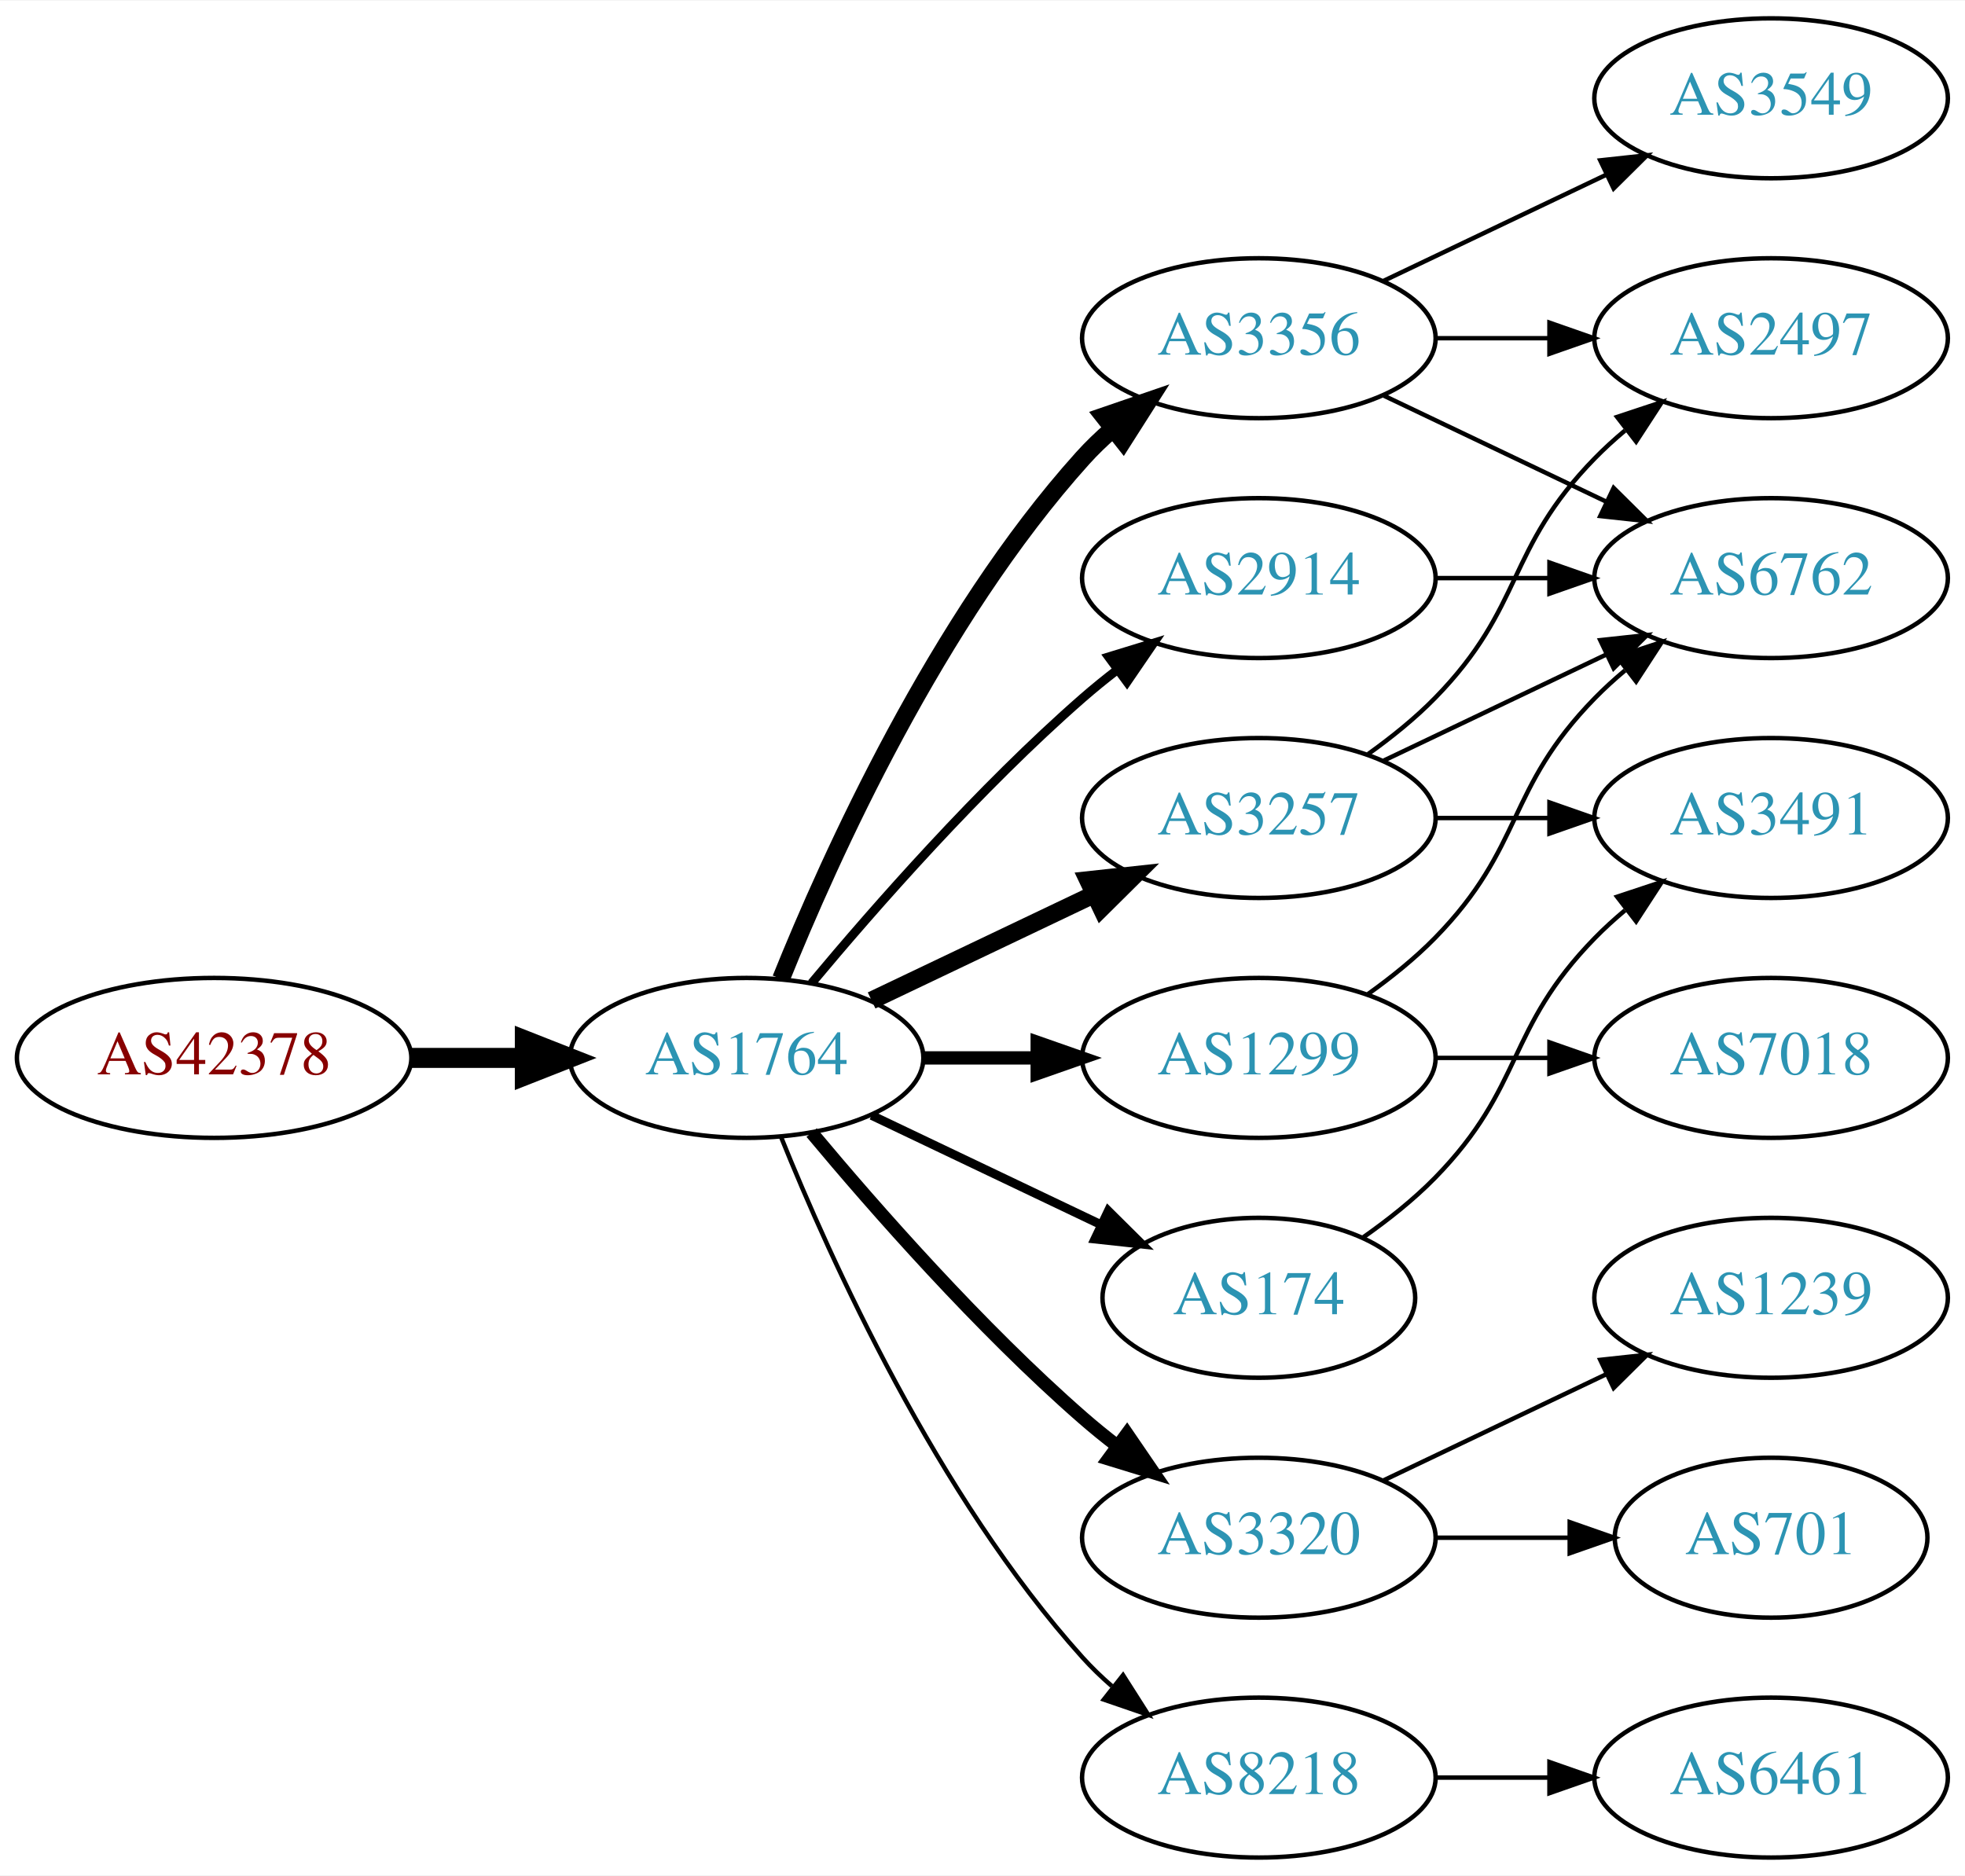
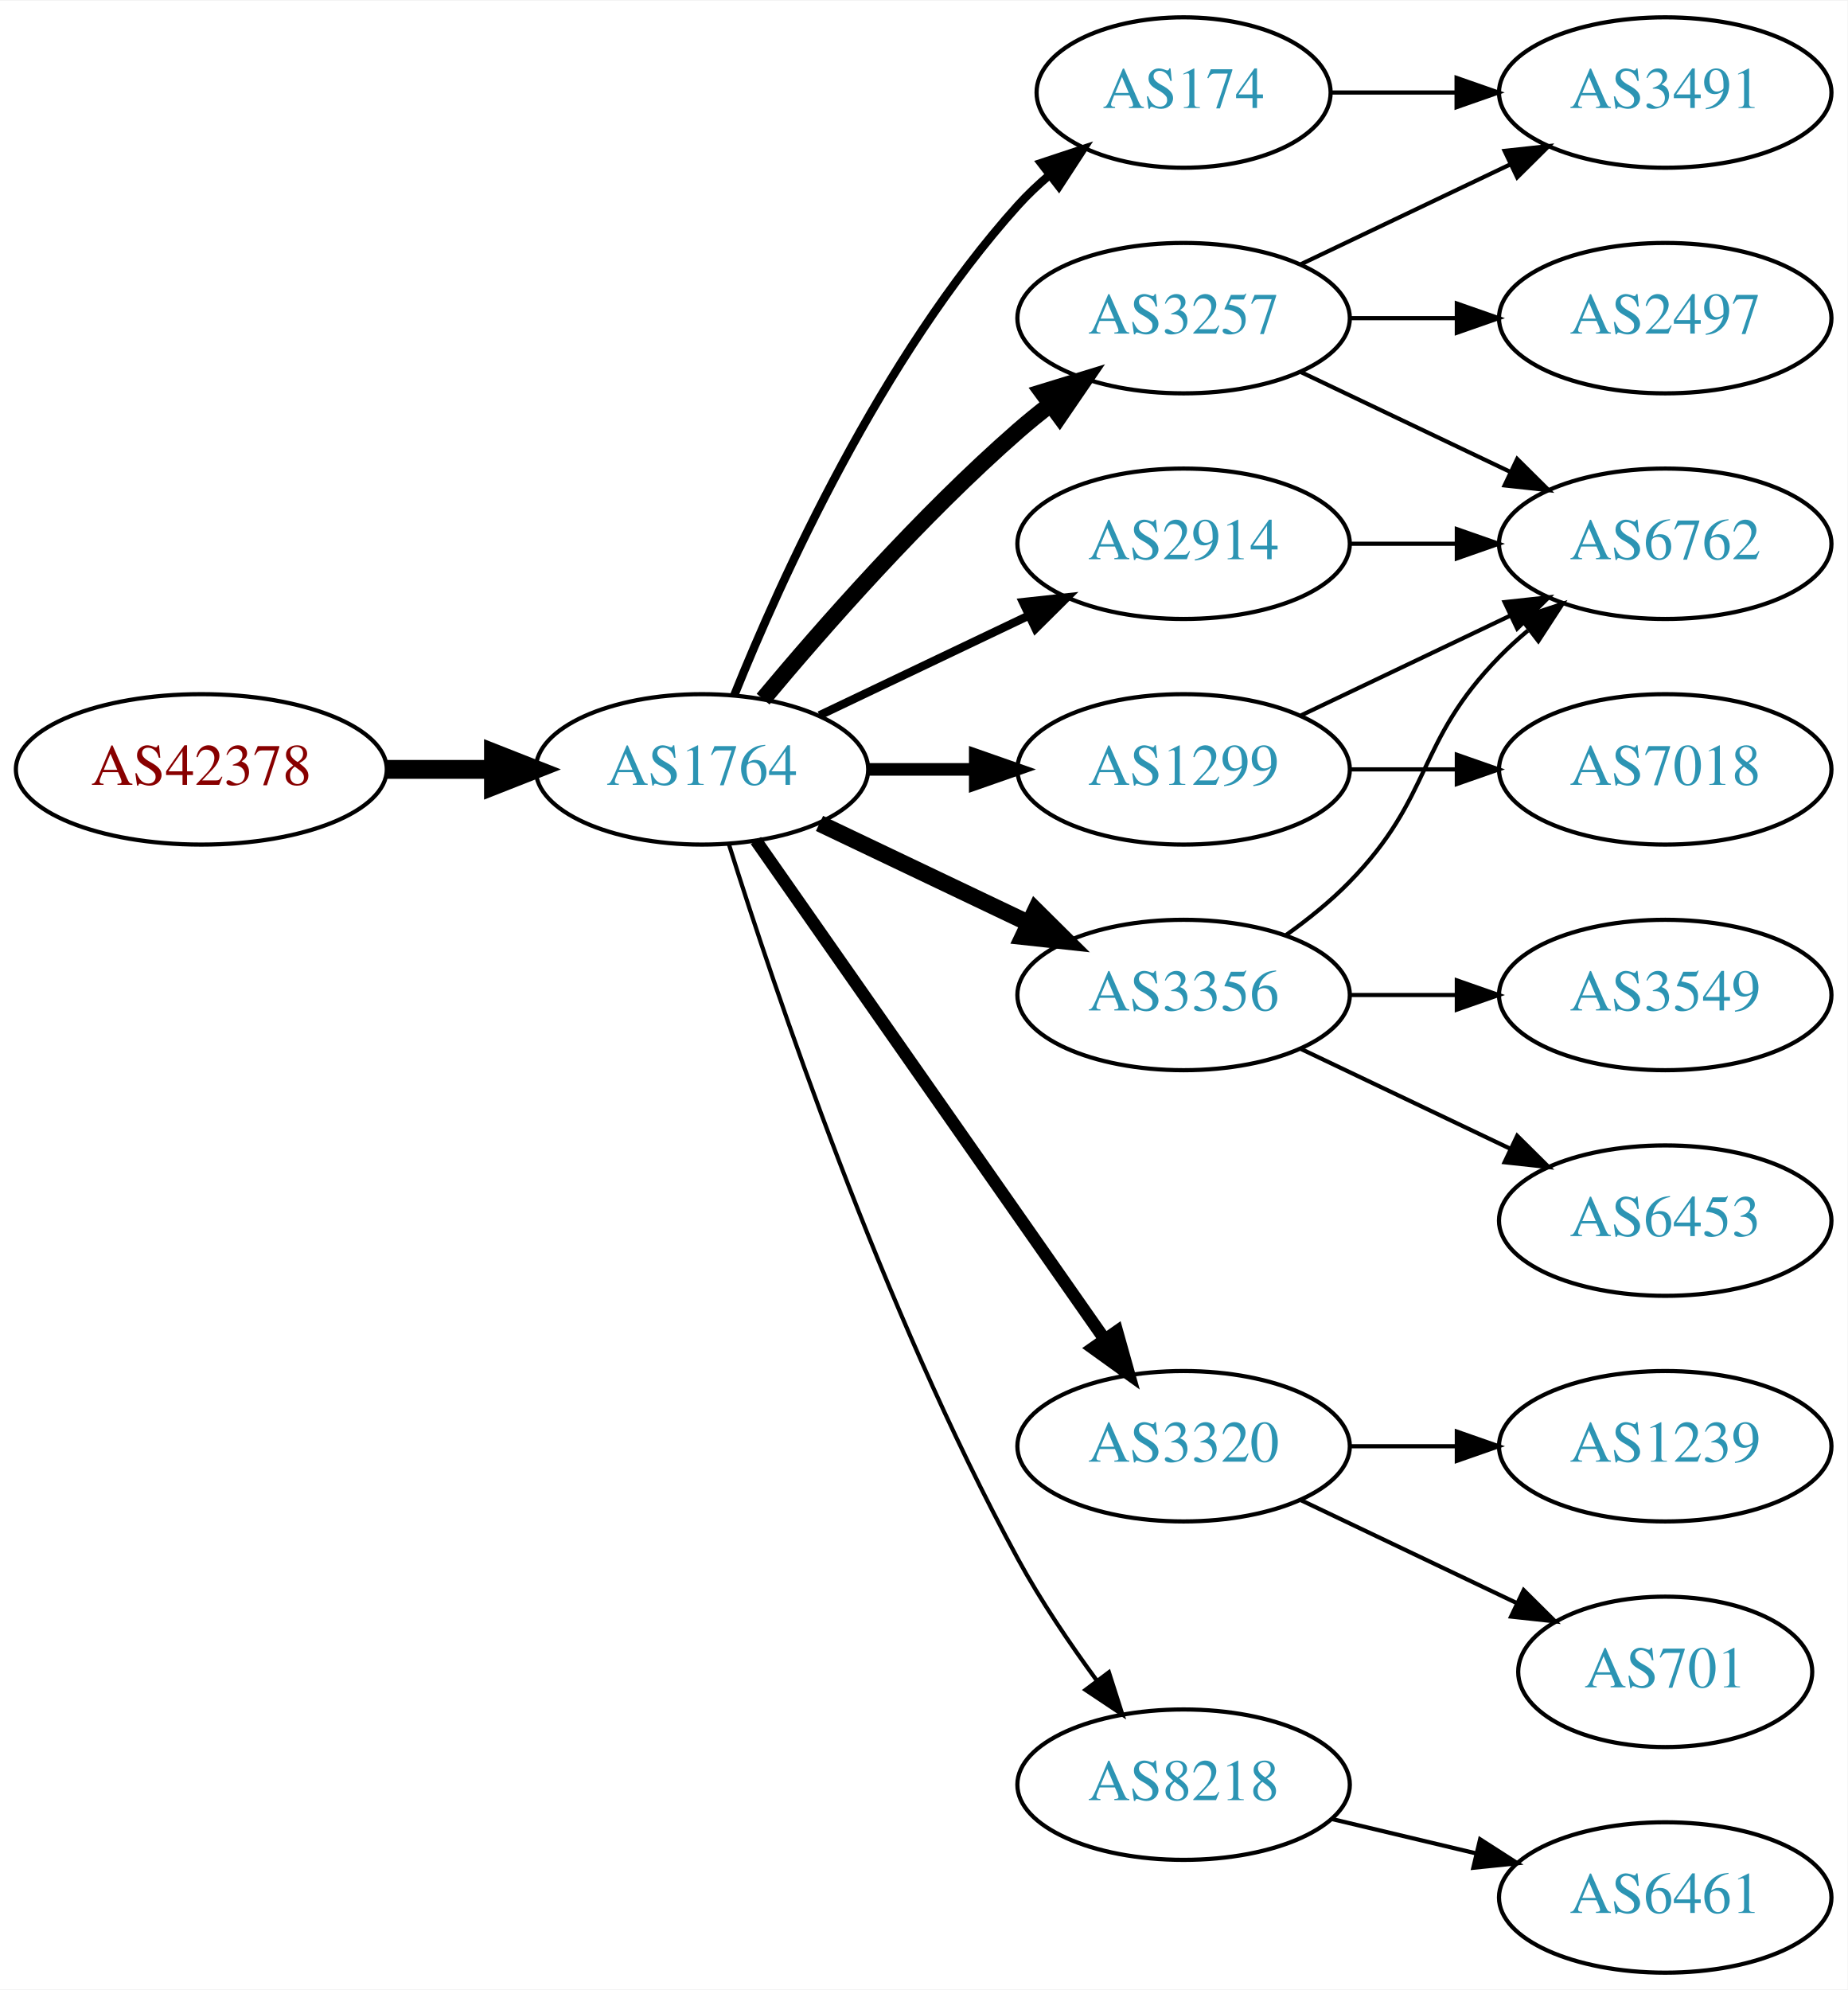
- <svg xmlns="http://www.w3.org/2000/svg" xmlns:xlink="http://www.w3.org/1999/xlink" width="442pt" height="422pt" viewBox="0.00 0.00 442.27 422.00">
-   <g id="graph0" class="graph" transform="scale(1 1) rotate(0) translate(4 418)">
-     <polygon fill="white" stroke="none" points="-4,4 -4,-418 438.271,-418 438.271,4 -4,4" />
+ <svg xmlns="http://www.w3.org/2000/svg" xmlns:xlink="http://www.w3.org/1999/xlink" width="442pt" height="476pt" viewBox="0.00 0.00 442.27 476.00">
+   <g id="graph0" class="graph" transform="scale(1 1) rotate(0) translate(4 472)">
+     <polygon fill="white" stroke="none" points="-4,4 -4,-472 438.271,-472 438.271,4 -4,4" />
    <g id="node1" class="node">
      <g id="a_node1">
        <a xlink:href="/asn/42378" xlink:title="AS42378 ~ RTR-AS [AT]">
-           <ellipse fill="#ffffff" stroke="black" cx="44.196" cy="-180" rx="44.393" ry="18" />
-           <text text-anchor="middle" x="44.196" y="-176.3" font-family="Times,serif" font-size="14.00" fill="#880000">AS42378</text>
+           <ellipse fill="#ffffff" stroke="black" cx="44.196" cy="-288" rx="44.393" ry="18" />
+           <text text-anchor="middle" x="44.196" y="-284.3" font-family="Times,serif" font-size="14.00" fill="#880000">AS42378</text>
        </a>
      </g>
    </g>
    <g id="node2" class="node">
      <g id="a_node2">
        <a xlink:href="/asn/1764" xlink:title="AS1764 ~ NEXTLAYER-AS [AT]">
-           <ellipse fill="#ffffff" stroke="black" cx="164.039" cy="-180" rx="39.794" ry="18" />
-           <text text-anchor="middle" x="164.039" y="-176.3" font-family="Times,serif" font-size="14.00" fill="#2c94b3">AS1764</text>
+           <ellipse fill="#ffffff" stroke="black" cx="164.039" cy="-288" rx="39.794" ry="18" />
+           <text text-anchor="middle" x="164.039" y="-284.3" font-family="Times,serif" font-size="14.00" fill="#2c94b3">AS1764</text>
        </a>
      </g>
    </g>
    <g id="edge1" class="edge">
-       <path fill="none" stroke="black" stroke-width="4.5" d="M88.407,-180C96.72,-180 105.482,-180 113.965,-180" />
-       <polygon fill="black" stroke="black" stroke-width="4.5" points="114.123,-183.938 124.123,-180 114.123,-176.063 114.123,-183.938" />
+       <path fill="none" stroke="black" stroke-width="4.5" d="M88.407,-288C96.72,-288 105.482,-288 113.965,-288" />
+       <polygon fill="black" stroke="black" stroke-width="4.5" points="114.123,-291.938 124.123,-288 114.123,-284.063 114.123,-291.938" />
    </g>
    <g id="node3" class="node">
      <g id="a_node3">
-         <a xlink:href="/asn/3356" xlink:title="AS3356 ~ Level 3 Parent, LLC [US]">
-           <ellipse fill="#ffffff" stroke="black" cx="279.332" cy="-342" rx="39.794" ry="18" />
-           <text text-anchor="middle" x="279.332" y="-338.3" font-family="Times,serif" font-size="14.00" fill="#2c94b3">AS3356</text>
+         <a xlink:href="/asn/3257" xlink:title="AS3257 ~ GTT [DE]">
+           <ellipse fill="#ffffff" stroke="black" cx="279.332" cy="-396" rx="39.794" ry="18" />
+           <text text-anchor="middle" x="279.332" y="-392.3" font-family="Times,serif" font-size="14.00" fill="#2c94b3">AS3257</text>
        </a>
      </g>
    </g>
    <g id="edge2" class="edge">
-       <path fill="none" stroke="black" stroke-width="4" d="M171.786,-197.787C182.837,-225.243 206.891,-278.578 239.685,-315 241.688,-317.224 243.906,-319.363 246.239,-321.397" />
-       <polygon fill="black" stroke="black" stroke-width="4" points="244.437,-324.433 254.458,-327.873 248.769,-318.935 244.437,-324.433" />
+       <path fill="none" stroke="black" stroke-width="4" d="M178.669,-304.817C192.951,-321.929 216.498,-348.745 239.685,-369 242.151,-371.154 244.789,-373.294 247.487,-375.372" />
+       <polygon fill="black" stroke="black" stroke-width="4" points="245.512,-378.264 255.641,-381.37 249.66,-372.625 245.512,-378.264" />
    </g>
    <g id="node4" class="node">
      <g id="a_node4">
        <a xlink:href="/asn/174" xlink:title="AS174 ~ Cogent Communications [US]">
-           <ellipse fill="#ffffff" stroke="black" cx="279.332" cy="-126" rx="35.194" ry="18" />
-           <text text-anchor="middle" x="279.332" y="-122.3" font-family="Times,serif" font-size="14.00" fill="#2c94b3">AS174</text>
+           <ellipse fill="#ffffff" stroke="black" cx="279.332" cy="-450" rx="35.194" ry="18" />
+           <text text-anchor="middle" x="279.332" y="-446.3" font-family="Times,serif" font-size="14.00" fill="#2c94b3">AS174</text>
        </a>
      </g>
    </g>
    <g id="edge3" class="edge">
-       <path fill="none" stroke="black" stroke-width="2" d="M192.175,-167.066C207.607,-159.71 227.092,-150.423 243.628,-142.541" />
-       <polygon fill="black" stroke="black" stroke-width="2" points="245.448,-145.551 252.969,-138.089 242.436,-139.232 245.448,-145.551" />
+       <path fill="none" stroke="black" stroke-width="2" d="M171.786,-305.787C182.837,-333.243 206.891,-386.578 239.685,-423 242.001,-425.572 244.606,-428.03 247.341,-430.343" />
+       <polygon fill="black" stroke="black" stroke-width="2" points="245.207,-433.117 255.264,-436.448 249.479,-427.572 245.207,-433.117" />
    </g>
    <g id="node5" class="node">
      <g id="a_node5">
-         <a xlink:href="/asn/3257" xlink:title="AS3257 ~ GTT [DE]">
-           <ellipse fill="#ffffff" stroke="black" cx="279.332" cy="-234" rx="39.794" ry="18" />
-           <text text-anchor="middle" x="279.332" y="-230.3" font-family="Times,serif" font-size="14.00" fill="#2c94b3">AS3257</text>
+         <a xlink:href="/asn/3320" xlink:title="AS3320 ~ DTAG [DE]">
+           <ellipse fill="#ffffff" stroke="black" cx="279.332" cy="-126" rx="39.794" ry="18" />
+           <text text-anchor="middle" x="279.332" y="-122.3" font-family="Times,serif" font-size="14.00" fill="#2c94b3">AS3320</text>
        </a>
      </g>
    </g>
    <g id="edge4" class="edge">
-       <path fill="none" stroke="black" stroke-width="4" d="M192.175,-192.934C207.169,-200.081 225.99,-209.052 242.213,-216.785" />
-       <polygon fill="black" stroke="black" stroke-width="4" points="240.884,-220.028 251.417,-221.171 243.895,-213.709 240.884,-220.028" />
+       <path fill="none" stroke="black" stroke-width="3" d="M176.949,-270.969C196.871,-242.483 237.06,-185.015 260.41,-151.626" />
+       <polygon fill="black" stroke="black" stroke-width="3" points="263.377,-153.491 266.24,-143.29 257.641,-149.479 263.377,-153.491" />
    </g>
    <g id="node6" class="node">
      <g id="a_node6">
-         <a xlink:href="/asn/1299" xlink:title="AS1299 ~ Telia Carrier [EU]">
-           <ellipse fill="#ffffff" stroke="black" cx="279.332" cy="-180" rx="39.794" ry="18" />
-           <text text-anchor="middle" x="279.332" y="-176.3" font-family="Times,serif" font-size="14.00" fill="#2c94b3">AS1299</text>
+         <a xlink:href="/asn/2914" xlink:title="AS2914 ~ NTT America, Inc. [US]">
+           <ellipse fill="#ffffff" stroke="black" cx="279.332" cy="-342" rx="39.794" ry="18" />
+           <text text-anchor="middle" x="279.332" y="-338.3" font-family="Times,serif" font-size="14.00" fill="#2c94b3">AS2914</text>
        </a>
      </g>
    </g>
    <g id="edge5" class="edge">
-       <path fill="none" stroke="black" stroke-width="3" d="M203.711,-180C211.914,-180 220.678,-180 229.21,-180" />
-       <polygon fill="black" stroke="black" stroke-width="3" points="229.449,-183.5 239.449,-180 229.449,-176.5 229.449,-183.5" />
+       <path fill="none" stroke="black" stroke-width="2" d="M192.175,-300.934C207.169,-308.081 225.99,-317.052 242.213,-324.785" />
+       <polygon fill="black" stroke="black" stroke-width="2" points="240.884,-328.028 251.417,-329.171 243.895,-321.709 240.884,-328.028" />
    </g>
    <g id="node7" class="node">
      <g id="a_node7">
-         <a xlink:href="/asn/3320" xlink:title="AS3320 ~ DTAG [DE]">
-           <ellipse fill="#ffffff" stroke="black" cx="279.332" cy="-72" rx="39.794" ry="18" />
-           <text text-anchor="middle" x="279.332" y="-68.3" font-family="Times,serif" font-size="14.00" fill="#2c94b3">AS3320</text>
+         <a xlink:href="/asn/1299" xlink:title="AS1299 ~ Telia Carrier [EU]">
+           <ellipse fill="#ffffff" stroke="black" cx="279.332" cy="-288" rx="39.794" ry="18" />
+           <text text-anchor="middle" x="279.332" y="-284.3" font-family="Times,serif" font-size="14.00" fill="#2c94b3">AS1299</text>
        </a>
      </g>
    </g>
    <g id="edge6" class="edge">
-       <path fill="none" stroke="black" stroke-width="3" d="M178.669,-163.183C192.951,-146.071 216.498,-119.255 239.685,-99 242.151,-96.846 244.789,-94.706 247.487,-92.628" />
-       <polygon fill="black" stroke="black" stroke-width="3" points="249.66,-95.375 255.641,-86.63 245.512,-89.736 249.66,-95.375" />
+       <path fill="none" stroke="black" stroke-width="3" d="M203.711,-288C211.914,-288 220.678,-288 229.21,-288" />
+       <polygon fill="black" stroke="black" stroke-width="3" points="229.449,-291.5 239.449,-288 229.449,-284.5 229.449,-291.5" />
    </g>
    <g id="node8" class="node">
      <g id="a_node8">
-         <a xlink:href="/asn/2914" xlink:title="AS2914 ~ NTT America, Inc. [US]">
-           <ellipse fill="#ffffff" stroke="black" cx="279.332" cy="-288" rx="39.794" ry="18" />
-           <text text-anchor="middle" x="279.332" y="-284.3" font-family="Times,serif" font-size="14.00" fill="#2c94b3">AS2914</text>
+         <a xlink:href="/asn/8218" xlink:title="AS8218 ~ legacy Neotelecoms [FR]">
+           <ellipse fill="#ffffff" stroke="black" cx="279.332" cy="-45" rx="39.794" ry="18" />
+           <text text-anchor="middle" x="279.332" y="-41.3" font-family="Times,serif" font-size="14.00" fill="#2c94b3">AS8218</text>
        </a>
      </g>
    </g>
    <g id="edge7" class="edge">
-       <path fill="none" stroke="black" stroke-width="2" d="M178.669,-196.817C192.951,-213.929 216.498,-240.745 239.685,-261 242.151,-263.154 244.789,-265.294 247.487,-267.372" />
-       <polygon fill="black" stroke="black" stroke-width="2" points="245.512,-270.264 255.641,-273.37 249.66,-264.625 245.512,-270.264" />
+       <path fill="none" stroke="black" d="M170.46,-270.159C181.231,-235.854 207.122,-158.797 239.685,-99 245.117,-89.026 252.091,-78.731 258.617,-69.84" />
+       <polygon fill="black" stroke="black" points="261.45,-71.895 264.67,-61.802 255.858,-67.684 261.45,-71.895" />
    </g>
    <g id="node9" class="node">
      <g id="a_node9">
-         <a xlink:href="/asn/8218" xlink:title="AS8218 ~ legacy Neotelecoms [FR]">
-           <ellipse fill="#ffffff" stroke="black" cx="279.332" cy="-18" rx="39.794" ry="18" />
-           <text text-anchor="middle" x="279.332" y="-14.3" font-family="Times,serif" font-size="14.00" fill="#2c94b3">AS8218</text>
+         <a xlink:href="/asn/3356" xlink:title="AS3356 ~ Level 3 Parent, LLC [US]">
+           <ellipse fill="#ffffff" stroke="black" cx="279.332" cy="-234" rx="39.794" ry="18" />
+           <text text-anchor="middle" x="279.332" y="-230.3" font-family="Times,serif" font-size="14.00" fill="#2c94b3">AS3356</text>
        </a>
      </g>
    </g>
    <g id="edge8" class="edge">
-       <path fill="none" stroke="black" d="M171.786,-162.213C182.837,-134.757 206.891,-81.422 239.685,-45 241.688,-42.776 243.906,-40.637 246.239,-38.603" />
-       <polygon fill="black" stroke="black" points="248.769,-41.065 254.458,-32.127 244.437,-35.567 248.769,-41.065" />
+       <path fill="none" stroke="black" stroke-width="4" d="M192.175,-275.066C207.169,-267.919 225.99,-258.948 242.213,-251.215" />
+       <polygon fill="black" stroke="black" stroke-width="4" points="243.895,-254.291 251.417,-246.829 240.884,-247.972 243.895,-254.291" />
+     </g>
+     <g id="node12" class="node">
+       <g id="a_node12">
+         <a xlink:href="/asn/2497" xlink:title="AS2497 ~ Internet Initiative Japan Inc. [JP]">
+           <ellipse fill="#ffffff" stroke="black" cx="394.625" cy="-396" rx="39.794" ry="18" />
+           <text text-anchor="middle" x="394.625" y="-392.3" font-family="Times,serif" font-size="14.00" fill="#2c94b3">AS2497</text>
+         </a>
+       </g>
+     </g>
+     <g id="edge11" class="edge">
+       <path fill="none" stroke="black" d="M319.004,-396C327.207,-396 335.971,-396 344.503,-396" />
+       <polygon fill="black" stroke="black" points="344.742,-399.5 354.742,-396 344.742,-392.5 344.742,-399.5" />
+     </g>
+     <g id="node13" class="node">
+       <g id="a_node13">
+         <a xlink:href="/asn/6762" xlink:title="AS6762 ~ TELECOM ITALIA SPARKLE S.p.A. [IT]">
+           <ellipse fill="#ffffff" stroke="black" cx="394.625" cy="-342" rx="39.794" ry="18" />
+           <text text-anchor="middle" x="394.625" y="-338.3" font-family="Times,serif" font-size="14.00" fill="#2c94b3">AS6762</text>
+         </a>
+       </g>
+     </g>
+     <g id="edge12" class="edge">
+       <path fill="none" stroke="black" d="M307.468,-383.066C322.462,-375.919 341.283,-366.948 357.506,-359.215" />
+       <polygon fill="black" stroke="black" points="359.188,-362.291 366.71,-354.829 356.177,-355.972 359.188,-362.291" />
+     </g>
+     <g id="node14" class="node">
+       <g id="a_node14">
+         <a xlink:href="/asn/3491" xlink:title="AS3491 ~ PCCW Global, Inc. [US]">
+           <ellipse fill="#ffffff" stroke="black" cx="394.625" cy="-450" rx="39.794" ry="18" />
+           <text text-anchor="middle" x="394.625" y="-446.3" font-family="Times,serif" font-size="14.00" fill="#2c94b3">AS3491</text>
+         </a>
+       </g>
+     </g>
+     <g id="edge13" class="edge">
+       <path fill="none" stroke="black" d="M307.468,-408.934C322.462,-416.081 341.283,-425.052 357.506,-432.785" />
+       <polygon fill="black" stroke="black" points="356.177,-436.028 366.71,-437.171 359.188,-429.709 356.177,-436.028" />
+     </g>
+     <g id="edge14" class="edge">
+       <path fill="none" stroke="black" d="M314.631,-450C324.008,-450 334.358,-450 344.393,-450" />
+       <polygon fill="black" stroke="black" points="344.681,-453.5 354.681,-450 344.681,-446.5 344.681,-453.5" />
    </g>
    <g id="node10" class="node">
      <g id="a_node10">
-         <a xlink:href="/asn/2497" xlink:title="AS2497 ~ Internet Initiative Japan Inc. [JP]">
-           <ellipse fill="#ffffff" stroke="black" cx="394.625" cy="-342" rx="39.794" ry="18" />
-           <text text-anchor="middle" x="394.625" y="-338.3" font-family="Times,serif" font-size="14.00" fill="#2c94b3">AS2497</text>
+         <a xlink:href="/asn/701" xlink:title="AS701 ~ UUNET [US]">
+           <ellipse fill="#ffffff" stroke="black" cx="394.625" cy="-72" rx="35.194" ry="18" />
+           <text text-anchor="middle" x="394.625" y="-68.3" font-family="Times,serif" font-size="14.00" fill="#2c94b3">AS701</text>
        </a>
      </g>
    </g>
    <g id="edge9" class="edge">
-       <path fill="none" stroke="black" d="M319.004,-342C327.207,-342 335.971,-342 344.503,-342" />
-       <polygon fill="black" stroke="black" points="344.742,-345.5 354.742,-342 344.742,-338.5 344.742,-345.5" />
+       <path fill="none" stroke="black" d="M307.468,-113.066C322.9,-105.71 342.385,-96.423 358.92,-88.541" />
+       <polygon fill="black" stroke="black" points="360.741,-91.551 368.262,-84.089 357.729,-85.232 360.741,-91.551" />
    </g>
    <g id="node11" class="node">
      <g id="a_node11">
-         <a xlink:href="/asn/6762" xlink:title="AS6762 ~ TELECOM ITALIA SPARKLE S.p.A. [IT]">
-           <ellipse fill="#ffffff" stroke="black" cx="394.625" cy="-288" rx="39.794" ry="18" />
-           <text text-anchor="middle" x="394.625" y="-284.3" font-family="Times,serif" font-size="14.00" fill="#2c94b3">AS6762</text>
-         </a>
-       </g>
-     </g>
-     <g id="edge10" class="edge">
-       <path fill="none" stroke="black" d="M307.468,-329.066C322.462,-321.919 341.283,-312.948 357.506,-305.215" />
-       <polygon fill="black" stroke="black" points="359.188,-308.291 366.71,-300.829 356.177,-301.972 359.188,-308.291" />
-     </g>
-     <g id="node12" class="node">
-       <g id="a_node12">
-         <a xlink:href="/asn/3549" xlink:title="AS3549 ~ Level 3 Parent, LLC [US]">
-           <ellipse fill="#ffffff" stroke="black" cx="394.625" cy="-396" rx="39.794" ry="18" />
-           <text text-anchor="middle" x="394.625" y="-392.3" font-family="Times,serif" font-size="14.00" fill="#2c94b3">AS3549</text>
-         </a>
-       </g>
-     </g>
-     <g id="edge11" class="edge">
-       <path fill="none" stroke="black" d="M307.468,-354.934C322.462,-362.081 341.283,-371.052 357.506,-378.785" />
-       <polygon fill="black" stroke="black" points="356.177,-382.028 366.71,-383.171 359.188,-375.709 356.177,-382.028" />
-     </g>
-     <g id="node13" class="node">
-       <g id="a_node13">
-         <a xlink:href="/asn/3491" xlink:title="AS3491 ~ PCCW Global, Inc. [US]">
-           <ellipse fill="#ffffff" stroke="black" cx="394.625" cy="-234" rx="39.794" ry="18" />
-           <text text-anchor="middle" x="394.625" y="-230.3" font-family="Times,serif" font-size="14.00" fill="#2c94b3">AS3491</text>
-         </a>
-       </g>
-     </g>
-     <g id="edge19" class="edge">
-       <path fill="none" stroke="black" d="M302.714,-139.532C308.356,-143.49 314.17,-148.086 318.978,-153 339.151,-173.617 334.806,-186.383 354.978,-207 357.071,-209.139 359.354,-211.218 361.731,-213.21" />
-       <polygon fill="black" stroke="black" points="359.974,-216.275 370.031,-219.611 364.249,-210.732 359.974,-216.275" />
-     </g>
-     <g id="edge12" class="edge">
-       <path fill="none" stroke="black" d="M303.926,-248.389C309.182,-252.148 314.513,-256.437 318.978,-261 339.151,-281.617 334.806,-294.383 354.978,-315 357.071,-317.139 359.354,-319.218 361.731,-321.21" />
-       <polygon fill="black" stroke="black" points="359.974,-324.275 370.031,-327.611 364.249,-318.732 359.974,-324.275" />
-     </g>
-     <g id="edge14" class="edge">
-       <path fill="none" stroke="black" d="M307.468,-246.934C322.462,-254.081 341.283,-263.052 357.506,-270.785" />
-       <polygon fill="black" stroke="black" points="356.177,-274.028 366.71,-275.171 359.188,-267.709 356.177,-274.028" />
-     </g>
-     <g id="edge13" class="edge">
-       <path fill="none" stroke="black" d="M319.004,-234C327.207,-234 335.971,-234 344.503,-234" />
-       <polygon fill="black" stroke="black" points="344.742,-237.5 354.742,-234 344.742,-230.5 344.742,-237.5" />
-     </g>
-     <g id="edge15" class="edge">
-       <path fill="none" stroke="black" d="M303.926,-194.389C309.182,-198.148 314.513,-202.437 318.978,-207 339.151,-227.617 334.806,-240.383 354.978,-261 357.071,-263.139 359.354,-265.218 361.731,-267.21" />
-       <polygon fill="black" stroke="black" points="359.974,-270.275 370.031,-273.611 364.249,-264.732 359.974,-270.275" />
-     </g>
-     <g id="node14" class="node">
-       <g id="a_node14">
-         <a xlink:href="/asn/7018" xlink:title="AS7018 ~ AT&amp;T Services, Inc. [US]">
-           <ellipse fill="#ffffff" stroke="black" cx="394.625" cy="-180" rx="39.794" ry="18" />
-           <text text-anchor="middle" x="394.625" y="-176.3" font-family="Times,serif" font-size="14.00" fill="#2c94b3">AS7018</text>
-         </a>
-       </g>
-     </g>
-     <g id="edge16" class="edge">
-       <path fill="none" stroke="black" d="M319.004,-180C327.207,-180 335.971,-180 344.503,-180" />
-       <polygon fill="black" stroke="black" points="344.742,-183.5 354.742,-180 344.742,-176.5 344.742,-183.5" />
-     </g>
-     <g id="node15" class="node">
-       <g id="a_node15">
        <a xlink:href="/asn/1239" xlink:title="AS1239 ~ Sprint [US]">
          <ellipse fill="#ffffff" stroke="black" cx="394.625" cy="-126" rx="39.794" ry="18" />
          <text text-anchor="middle" x="394.625" y="-122.3" font-family="Times,serif" font-size="14.00" fill="#2c94b3">AS1239</text>
        </a>
      </g>
    </g>
-     <g id="edge17" class="edge">
-       <path fill="none" stroke="black" d="M307.468,-84.934C322.462,-92.081 341.283,-101.052 357.506,-108.785" />
-       <polygon fill="black" stroke="black" points="356.177,-112.028 366.71,-113.171 359.188,-105.709 356.177,-112.028" />
+     <g id="edge10" class="edge">
+       <path fill="none" stroke="black" d="M319.004,-126C327.207,-126 335.971,-126 344.503,-126" />
+       <polygon fill="black" stroke="black" points="344.742,-129.5 354.742,-126 344.742,-122.5 344.742,-129.5" />
+     </g>
+     <g id="edge21" class="edge">
+       <path fill="none" stroke="black" d="M319.004,-342C327.207,-342 335.971,-342 344.503,-342" />
+       <polygon fill="black" stroke="black" points="344.742,-345.5 354.742,-342 344.742,-338.5 344.742,-345.5" />
+     </g>
+     <g id="edge16" class="edge">
+       <path fill="none" stroke="black" d="M307.468,-300.934C322.462,-308.081 341.283,-317.052 357.506,-324.785" />
+       <polygon fill="black" stroke="black" points="356.177,-328.028 366.71,-329.171 359.188,-321.709 356.177,-328.028" />
+     </g>
+     <g id="node15" class="node">
+       <g id="a_node15">
+         <a xlink:href="/asn/7018" xlink:title="AS7018 ~ AT&amp;T Services, Inc. [US]">
+           <ellipse fill="#ffffff" stroke="black" cx="394.625" cy="-288" rx="39.794" ry="18" />
+           <text text-anchor="middle" x="394.625" y="-284.3" font-family="Times,serif" font-size="14.00" fill="#2c94b3">AS7018</text>
+         </a>
+       </g>
+     </g>
+     <g id="edge15" class="edge">
+       <path fill="none" stroke="black" d="M319.004,-288C327.207,-288 335.971,-288 344.503,-288" />
+       <polygon fill="black" stroke="black" points="344.742,-291.5 354.742,-288 344.742,-284.5 344.742,-291.5" />
    </g>
    <g id="node16" class="node">
      <g id="a_node16">
-         <a xlink:href="/asn/701" xlink:title="AS701 ~ UUNET [US]">
-           <ellipse fill="#ffffff" stroke="black" cx="394.625" cy="-72" rx="35.194" ry="18" />
-           <text text-anchor="middle" x="394.625" y="-68.3" font-family="Times,serif" font-size="14.00" fill="#2c94b3">AS701</text>
-         </a>
-       </g>
-     </g>
-     <g id="edge18" class="edge">
-       <path fill="none" stroke="black" d="M319.004,-72C328.709,-72 339.2,-72 349.163,-72" />
-       <polygon fill="black" stroke="black" points="349.299,-75.5 359.299,-72 349.299,-68.5 349.299,-75.5" />
-     </g>
-     <g id="edge20" class="edge">
-       <path fill="none" stroke="black" d="M319.004,-288C327.207,-288 335.971,-288 344.503,-288" />
-       <polygon fill="black" stroke="black" points="344.742,-291.5 354.742,-288 344.742,-284.5 344.742,-291.5" />
-     </g>
-     <g id="node17" class="node">
-       <g id="a_node17">
        <a xlink:href="/asn/6461" xlink:title="AS6461 ~ Zayo Bandwidth [US]">
          <ellipse fill="#ffffff" stroke="black" cx="394.625" cy="-18" rx="39.794" ry="18" />
          <text text-anchor="middle" x="394.625" y="-14.3" font-family="Times,serif" font-size="14.00" fill="#2c94b3">AS6461</text>
        </a>
      </g>
    </g>
-     <g id="edge21" class="edge">
-       <path fill="none" stroke="black" d="M319.004,-18C327.207,-18 335.971,-18 344.503,-18" />
-       <polygon fill="black" stroke="black" points="344.742,-21.5 354.742,-18 344.742,-14.5 344.742,-21.5" />
+     <g id="edge17" class="edge">
+       <path fill="none" stroke="black" d="M314.939,-36.752C325.81,-34.162 337.964,-31.265 349.407,-28.538" />
+       <polygon fill="black" stroke="black" points="350.313,-31.92 359.229,-26.197 348.69,-25.111 350.313,-31.92" />
+     </g>
+     <g id="edge18" class="edge">
+       <path fill="none" stroke="black" d="M303.926,-248.389C309.182,-252.148 314.513,-256.437 318.978,-261 339.151,-281.617 334.806,-294.383 354.978,-315 357.071,-317.139 359.354,-319.218 361.731,-321.21" />
+       <polygon fill="black" stroke="black" points="359.974,-324.275 370.031,-327.611 364.249,-318.732 359.974,-324.275" />
+     </g>
+     <g id="node17" class="node">
+       <g id="a_node17">
+         <a xlink:href="/asn/3549" xlink:title="AS3549 ~ Level 3 Parent, LLC [US]">
+           <ellipse fill="#ffffff" stroke="black" cx="394.625" cy="-234" rx="39.794" ry="18" />
+           <text text-anchor="middle" x="394.625" y="-230.3" font-family="Times,serif" font-size="14.00" fill="#2c94b3">AS3549</text>
+         </a>
+       </g>
+     </g>
+     <g id="edge19" class="edge">
+       <path fill="none" stroke="black" d="M319.004,-234C327.207,-234 335.971,-234 344.503,-234" />
+       <polygon fill="black" stroke="black" points="344.742,-237.5 354.742,-234 344.742,-230.5 344.742,-237.5" />
+     </g>
+     <g id="node18" class="node">
+       <g id="a_node18">
+         <a xlink:href="/asn/6453" xlink:title="AS6453 ~ TATA COMMUNICATIONS (AMERICA) INC [US]">
+           <ellipse fill="#ffffff" stroke="black" cx="394.625" cy="-180" rx="39.794" ry="18" />
+           <text text-anchor="middle" x="394.625" y="-176.3" font-family="Times,serif" font-size="14.00" fill="#2c94b3">AS6453</text>
+         </a>
+       </g>
+     </g>
+     <g id="edge20" class="edge">
+       <path fill="none" stroke="black" d="M307.468,-221.066C322.462,-213.919 341.283,-204.948 357.506,-197.215" />
+       <polygon fill="black" stroke="black" points="359.188,-200.291 366.71,-192.829 356.177,-193.972 359.188,-200.291" />
    </g>
  </g>
</svg>
